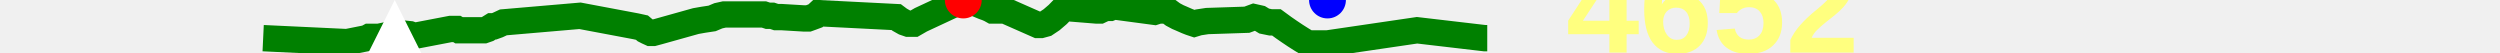
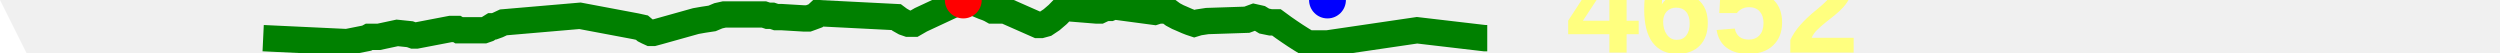
<svg xmlns="http://www.w3.org/2000/svg" baseProfile="full" height="20px" version="1.1" width="950px">
  <defs />
  <path d="M 100.0 14.5 L 131.804 16.0 L 139.346 14.5 L 140.261 14.0 L 141.228 14.0 L 142.545 14.0 L 143.939 14.0 L 150.951 12.5 L 155.76 13.0 L 157.152 13.5 L 158.199 13.5 L 171.247 11.0 L 172.185 11.0 L 172.94 11.0 L 173.601 11.0 L 174.43 11.5 L 175.504 11.5 L 183.89 11.5 L 185.317 11.0 L 186.924 10.0 L 187.776 10.0 L 189.157 9.5 L 191.297 8.5 L 220.395 6.0 L 241.652 10.0 L 243.936 10.5 L 245.121 11.5 L 246.104 12.0 L 247.199 12.5 L 248.282 12.5 L 250.156 12.0 L 264.446 8.0 L 267.289 7.5 L 270.59 7.0 L 272.967 6.0 L 275.217 5.5 L 290.295 5.5 L 291.817 6.0 L 293.439 6.0 L 294.938 6.5 L 297.024 6.5 L 305.396 7.0 L 306.255 7.0 L 307.17 7.0 L 308.559 6.5 L 309.892 6.0 L 310.971 5.0 L 340.555 6.5 L 341.894 7.5 L 343.665 8.5 L 345.112 9.0 L 347.342 9.0 L 349.951 7.5 L 366.049 0.0 L 367.711 0.5 L 370.138 1.0 L 373.737 2.5 L 375.129 3.0 L 376.265 3.5 L 377.159 4.0 L 378.367 4.0 L 381.921 4.0 L 394.391 9.5 L 395.518 9.5 L 397.353 9.0 L 399.606 7.5 L 401.942 5.5 L 404.369 3.0 L 416.771 4.0 L 417.927 4.0 L 418.978 3.5 L 420.378 3.0 L 421.868 3.0 L 423.097 2.5 L 423.783 2.5 L 438.74 4.5 L 440.281 4.0 L 441.774 4.0 L 443.686 4.0 L 445.726 5.5 L 447.603 6.5 L 448.78 7.0 L 451.06 8.0 L 452.339 8.5 L 453.845 9.0 L 455.477 8.5 L 458.742 8.0 L 473.805 7.5 L 476.528 6.5 L 478.752 7.0 L 480.393 8.0 L 482.834 8.5 L 485.042 8.5 L 487.778 10.5 L 489.946 12.0 L 492.183 13.5 L 494.54 15.0 L 497.005 16.5 L 499.44 16.5 L 501.674 16.5 L 504.444 16.5 L 538.481 11.5 L 564.127 14.5 L 565.157 14.5 L 565.157 14.5" fill="none" stroke="green" stroke-width="10" />
-   <polygon fill="white" points="0,300 300,300 150,0" stroke="none" />
+   <polygon fill="white" points="-50,100 50,100 0,0" stroke="none" />
  <text fill="#ffff7f" font-family="Arial" font-size="50px" font-weight="bold" stroke="none" x="20" y="0">127</text>
  <text fill="#ffff7f" font-family="Arial" font-size="50px" font-weight="bold" stroke="none" x="20" y="60">94</text>
  <circle cx="366.049" cy="0" fill="red" r="7" stroke="none" />
  <circle cx="504.444" cy="0" fill="blue" r="7" stroke="none" />
  <text fill="#ffff7f" font-family="Arial" font-size="50px" font-weight="bold" stroke="none" x="595.157" y="20">4652</text>
</svg>
